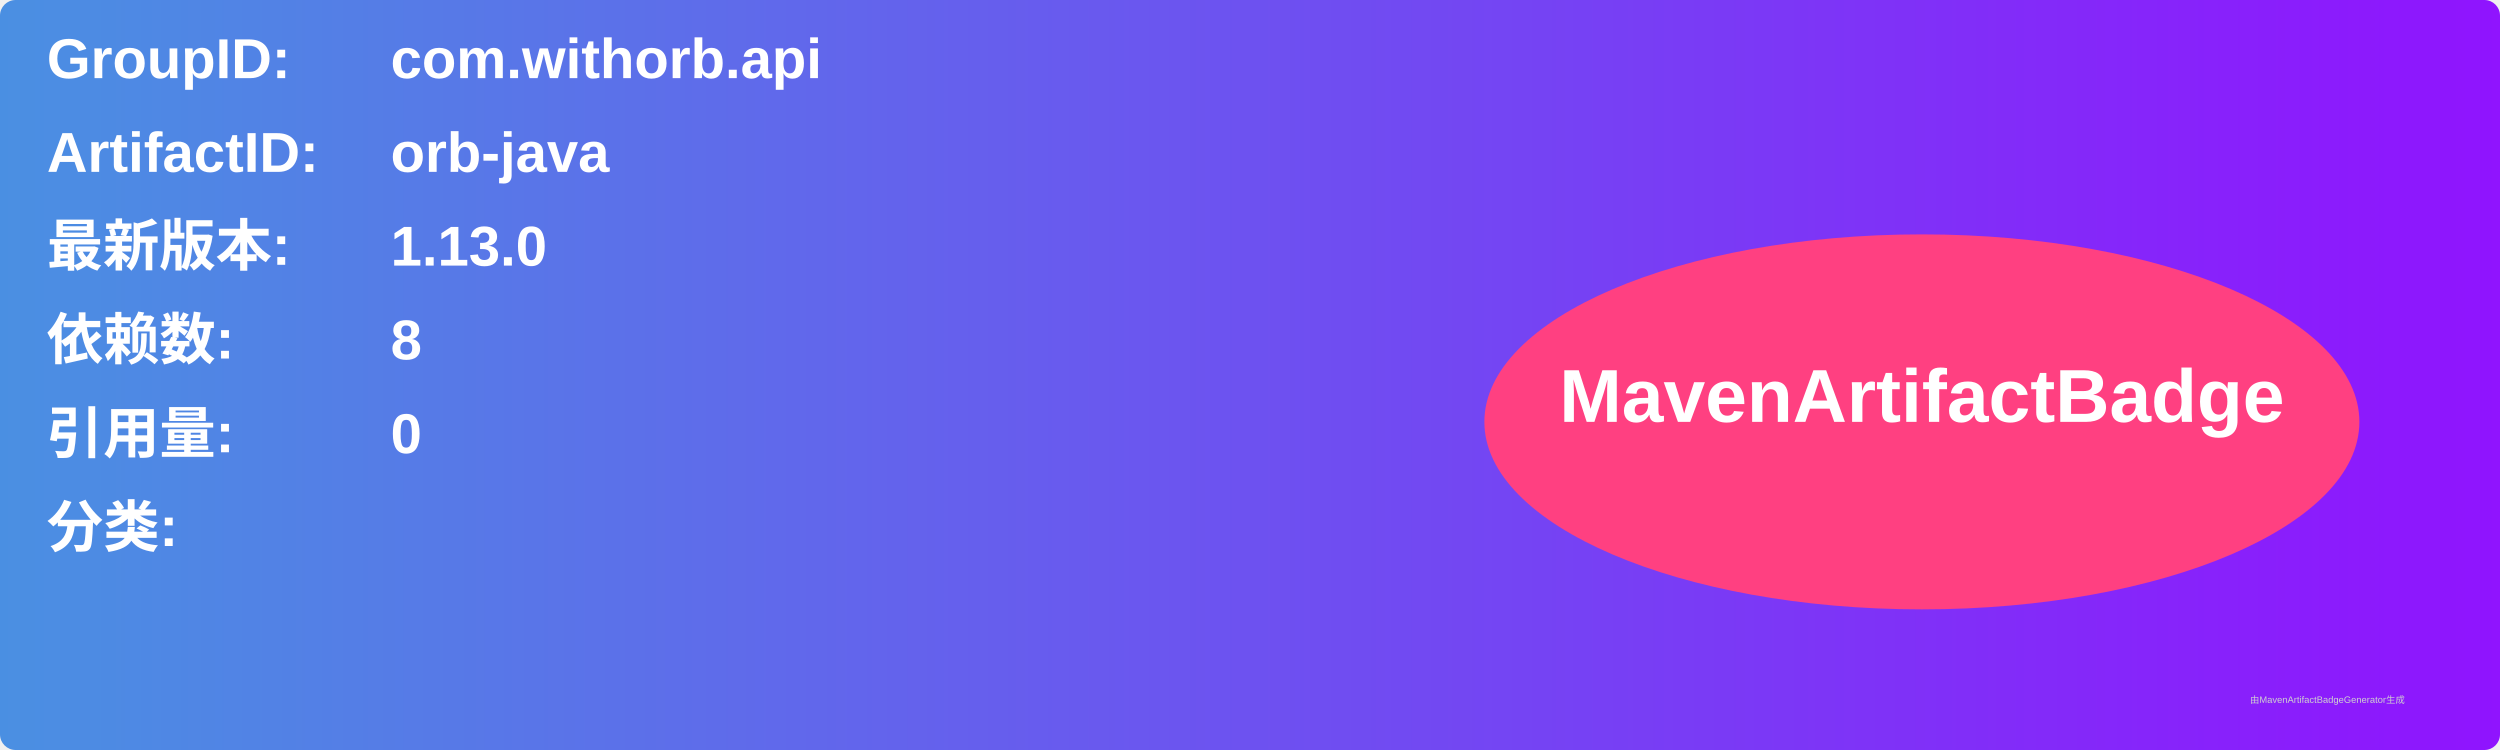
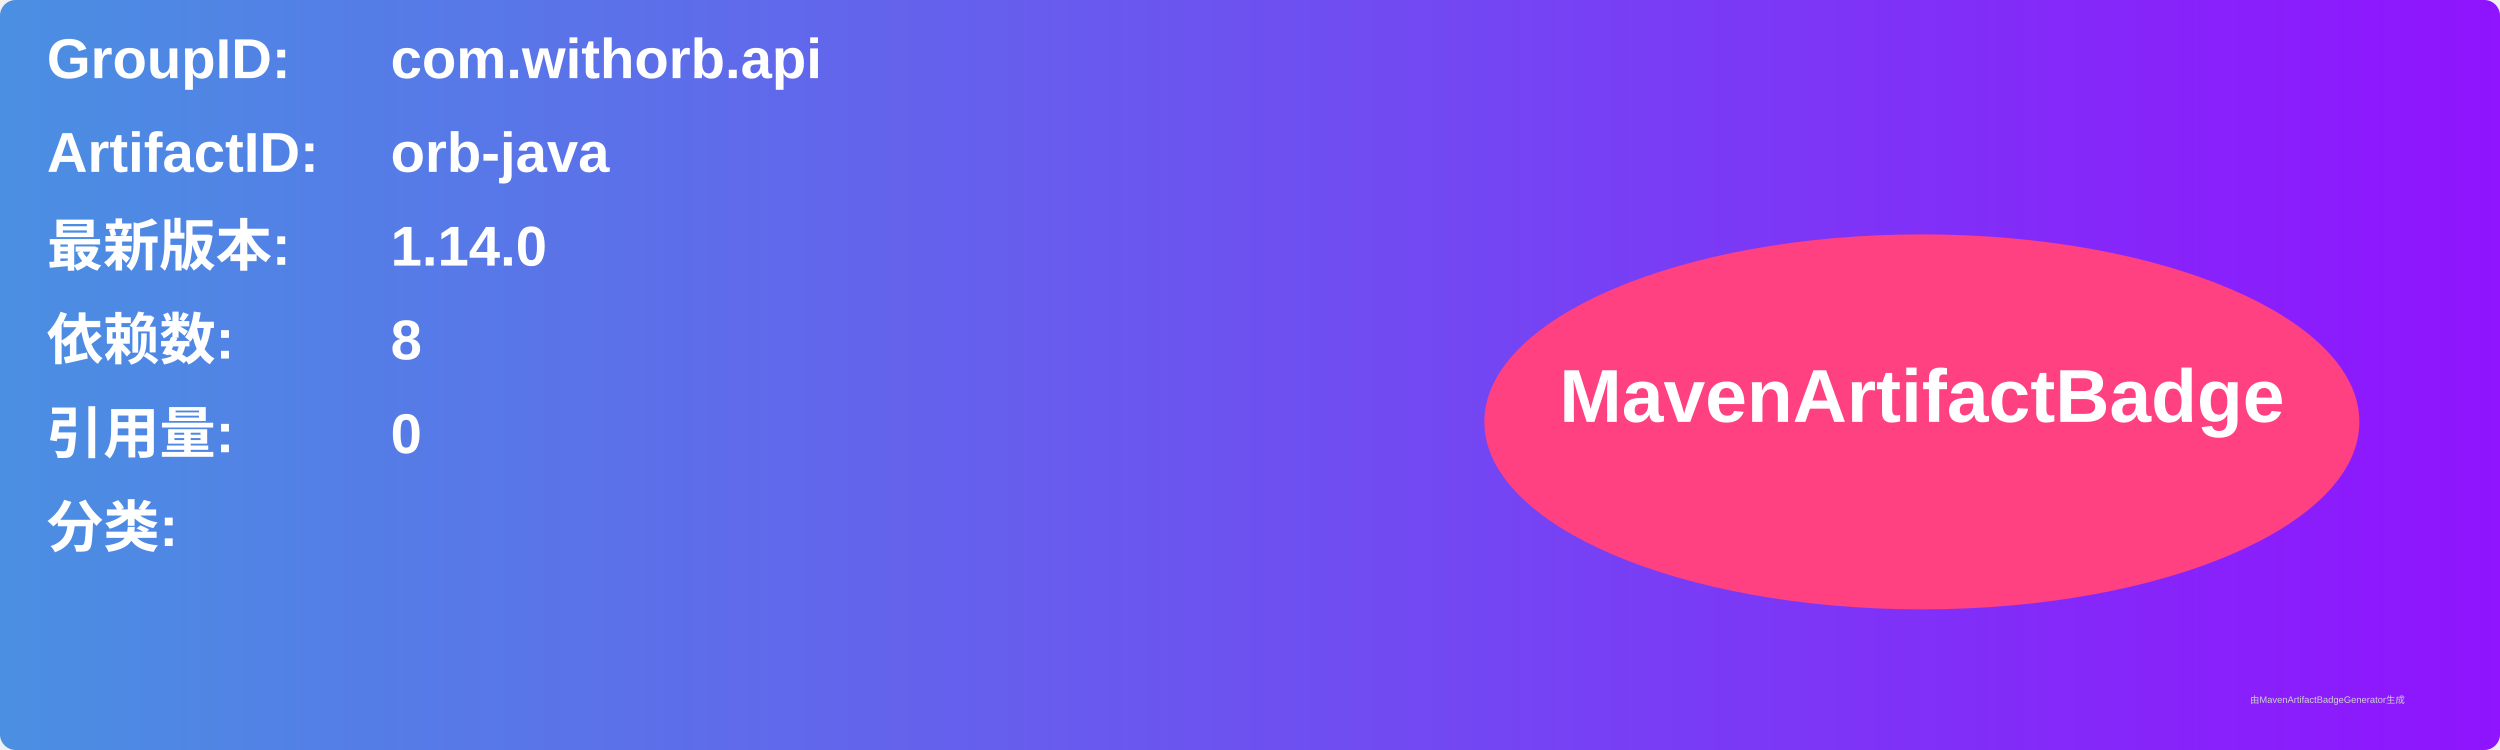
<svg xmlns="http://www.w3.org/2000/svg" width="800" height="240" viewBox="0 0 800 240">
  <linearGradient id="grad" x1="0%" y1="0%" x2="100%" y2="0%">
    <stop offset="0%" stop-color="#4a90e2" />
    <stop offset="100%" stop-color="#9013fe" />
  </linearGradient>
  <rect width="100%" height="100%" rx="5" ry="5" fill="url(#grad)" />
  <g transform="translate(15, 15)">
    <text x="0" y="10" font-family="Arial" font-size="18" fill="white" font-weight="bold" width="260">GroupID:</text>
    <text x="110" y="10" font-family="Arial" font-size="18" fill="white" font-weight="bold" width="460">com.withorb.api</text>
    <text x="0" y="40" font-family="Arial" font-size="18" fill="white" font-weight="bold" width="260">ArtifactID:</text>
    <text x="110" y="40" font-family="Arial" font-size="18" fill="white" font-weight="bold" width="460">orb-java</text>
    <text x="0" y="70" font-family="Arial" font-size="18" fill="white" font-weight="bold">最新版本:</text>
    <text x="110" y="70" font-family="Arial" font-size="18" fill="white" font-weight="bold">
-       <tspan font-weight="bold">1.13.0</tspan>
+       <tspan font-weight="bold">1.14.0</tspan>
    </text>
    <text x="0" y="100" font-family="Arial" font-size="18" fill="white" font-weight="bold">依赖数: </text>
    <text x="110" y="100" font-family="Arial" font-size="18" fill="white">
      <tspan font-weight="bold">8</tspan>
    </text>
    <text x="0" y="130" font-family="Arial" font-size="18" fill="white" font-weight="bold">引用量: </text>
    <text x="110" y="130" font-family="Arial" font-size="18" fill="white">
      <tspan font-weight="bold">0</tspan>
    </text>
    <text x="0" y="160" font-family="Arial" font-size="18" fill="white" font-weight="bold">分类:</text>
    <text x="10" y="190" font-family="Arial" font-size="10" fill="white">
      <tspan font-weight="bold" />
    </text>
    <ellipse cx="600" cy="120" rx="140" ry="60" fill="#ff4081" />
    <text x="600" y="120" text-anchor="middle" font-family="Arial" font-size="24" fill="white" font-weight="bold">MavenArtifactBadge</text>
  </g>
  <text x="720" y="225" font-family="Arial" font-size="3" fill="#d0d0d0">由MavenArtifactBadgeGenerator生成</text>
</svg>
